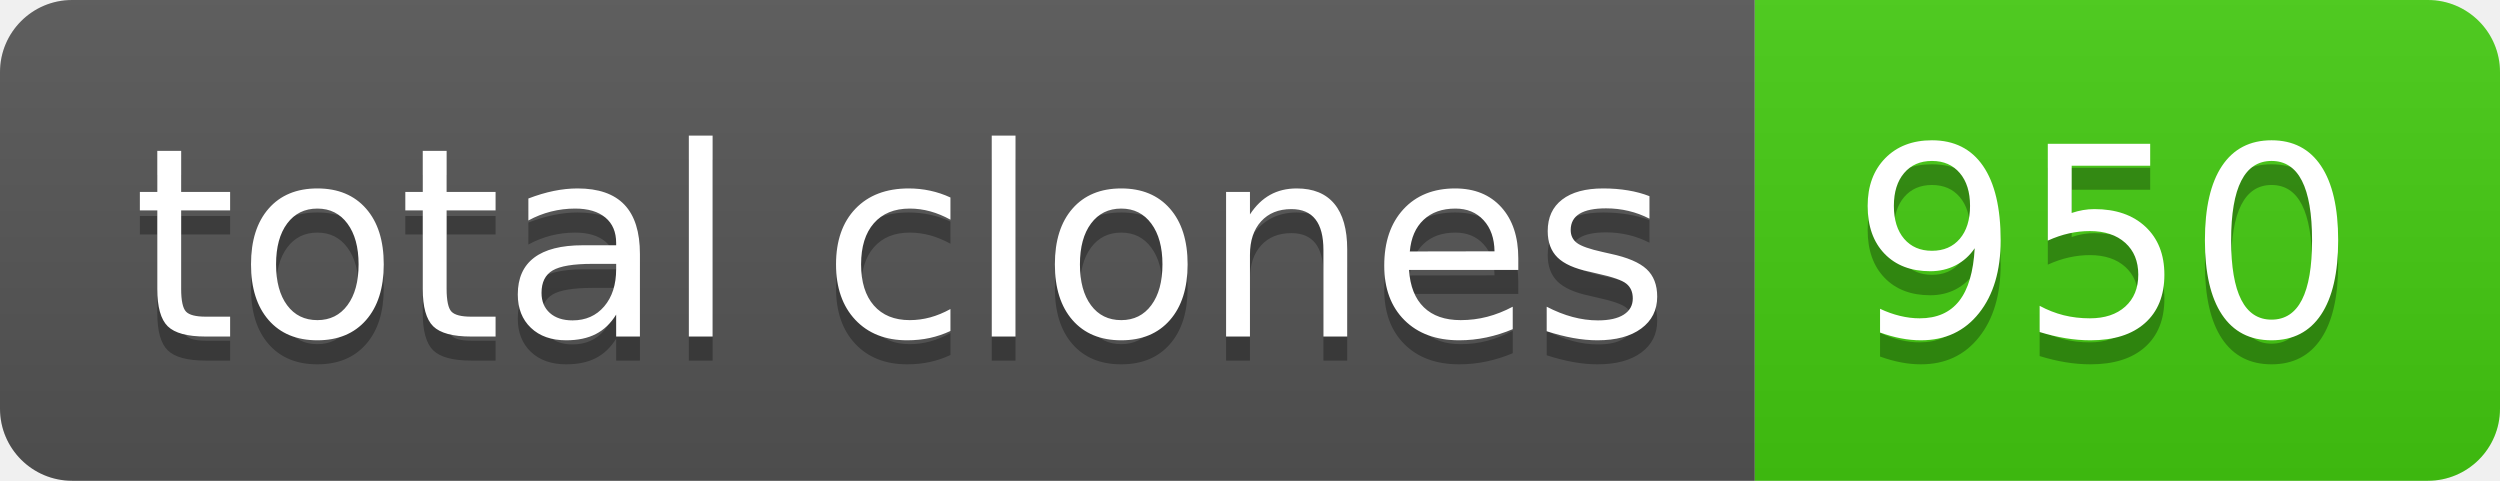
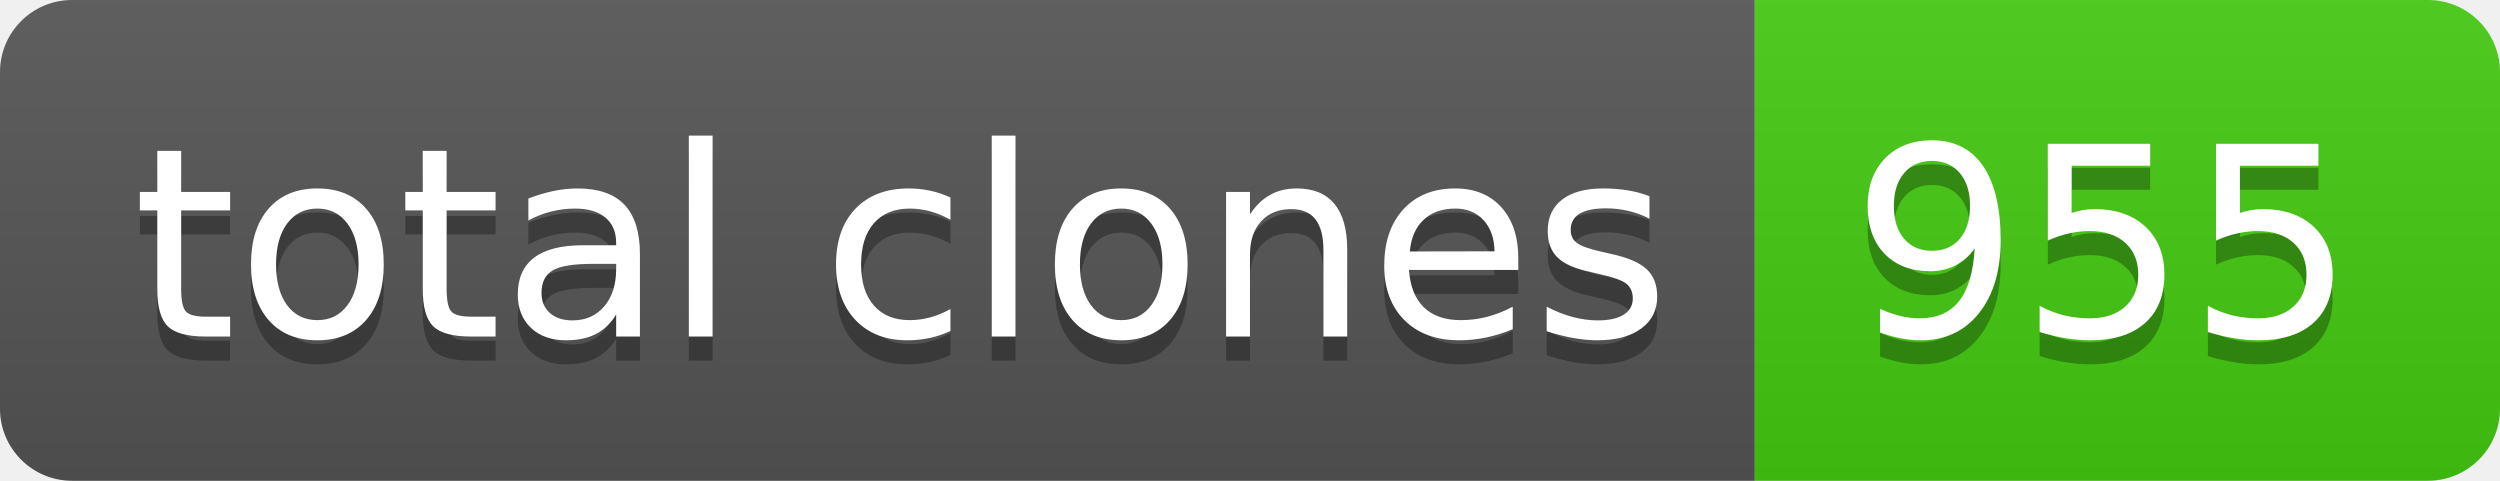
- <svg xmlns="http://www.w3.org/2000/svg" width="104" height="20" role="img" aria-label="total clones: 950">
+ <svg xmlns="http://www.w3.org/2000/svg" width="104" height="20" role="img" aria-label="total clones: 955">
  <linearGradient id="s" x2="0" y2="100%">
    <stop offset="0" stop-color="#bbb" stop-opacity=".1" />
    <stop offset="1" stop-opacity=".1" />
  </linearGradient>
  <clipPath id="r">
    <rect width="104" height="20" rx="3" fill="#fff" />
  </clipPath>
  <g clip-path="url(#r)">
    <rect width="73" height="20" fill="#555" />
    <rect x="73" width="31" height="20" fill="#4c1" />
    <rect width="104" height="20" fill="url(#s)" />
  </g>
  <g fill="#fff" text-anchor="middle" font-family="Verdana,Geneva,DejaVu Sans,sans-serif" text-rendering="geometricPrecision" font-size="110">
    <text aria-hidden="true" x="375" y="150" fill="#010101" fill-opacity=".3" transform="scale(.1)" textLength="630">total clones</text>
    <text x="375" y="140" transform="scale(.1)" fill="#fff" textLength="630">total clones</text>
-     <text aria-hidden="true" x="875" y="150" fill="#010101" fill-opacity=".3" transform="scale(.1)" textLength="210">950</text>
-     <text x="875" y="140" transform="scale(.1)" fill="#fff" textLength="210">950</text>
+     <text aria-hidden="true" x="875" y="150" fill="#010101" fill-opacity=".3" transform="scale(.1)" textLength="210">955</text>
+     <text x="875" y="140" transform="scale(.1)" fill="#fff" textLength="210">955</text>
  </g>
</svg>
